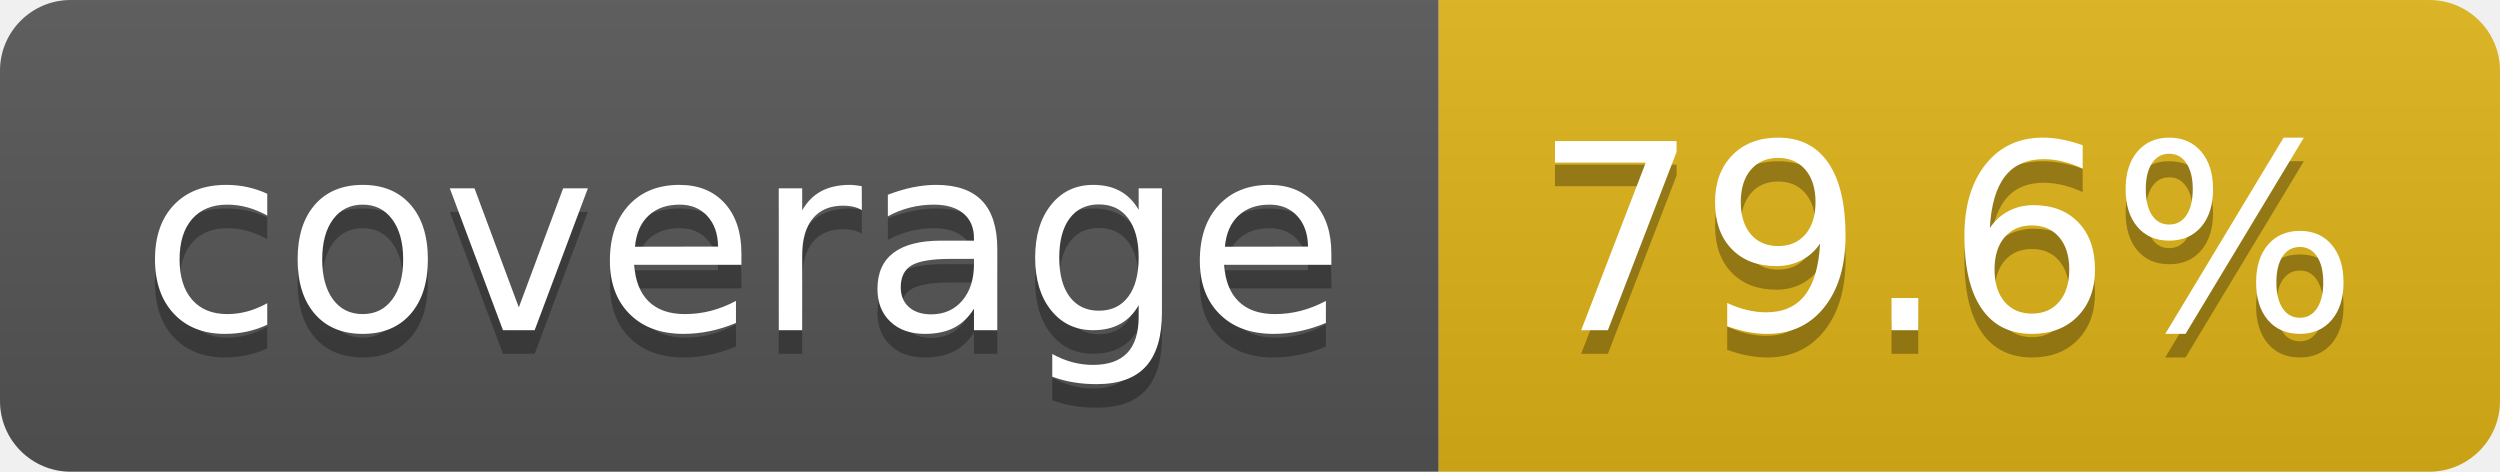
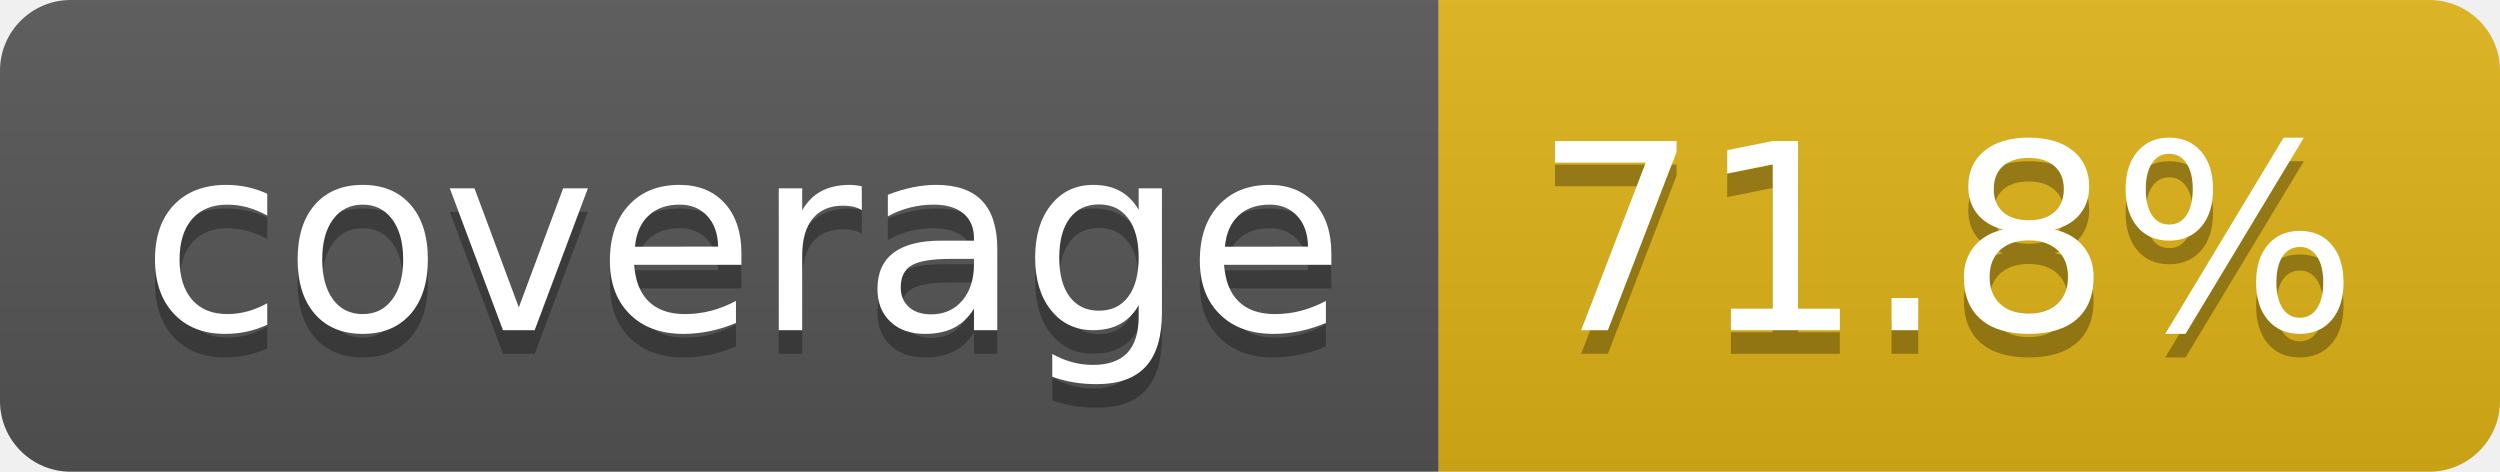
- <svg xmlns="http://www.w3.org/2000/svg" width="106" height="20" role="img" aria-label="coverage: 79.6%">
+ <svg xmlns="http://www.w3.org/2000/svg" width="106" height="20" role="img" aria-label="coverage: 71.8%">
  <linearGradient id="s" x2="0" y2="100%">
    <stop offset="0" stop-color="#bbb" stop-opacity=".1" />
    <stop offset="1" stop-opacity=".1" />
  </linearGradient>
  <clipPath id="r">
    <rect width="106" height="20" rx="3" fill="#fff" />
  </clipPath>
  <g clip-path="url(#r)">
    <rect width="61" height="20" fill="#555" />
    <rect x="61" width="45" height="20" fill="#dfb317" />
    <rect width="106" height="20" fill="url(#s)" />
  </g>
  <g fill="#fff" text-anchor="middle" font-family="Verdana,Geneva,DejaVu Sans,sans-serif" text-rendering="geometricPrecision" font-size="110">
    <text aria-hidden="true" x="315" y="150" fill="#010101" fill-opacity=".3" transform="scale(.1)" textLength="510">coverage</text>
    <text x="315" y="140" transform="scale(.1)" fill="#fff" textLength="510">coverage</text>
-     <text aria-hidden="true" x="825" y="150" fill="#010101" fill-opacity=".3" transform="scale(.1)" textLength="350">79.6%</text>
-     <text x="825" y="140" transform="scale(.1)" fill="#fff" textLength="350">79.6%</text>
+     <text aria-hidden="true" x="825" y="150" fill="#010101" fill-opacity=".3" transform="scale(.1)" textLength="350">71.8%</text>
+     <text x="825" y="140" transform="scale(.1)" fill="#fff" textLength="350">71.8%</text>
  </g>
</svg>
